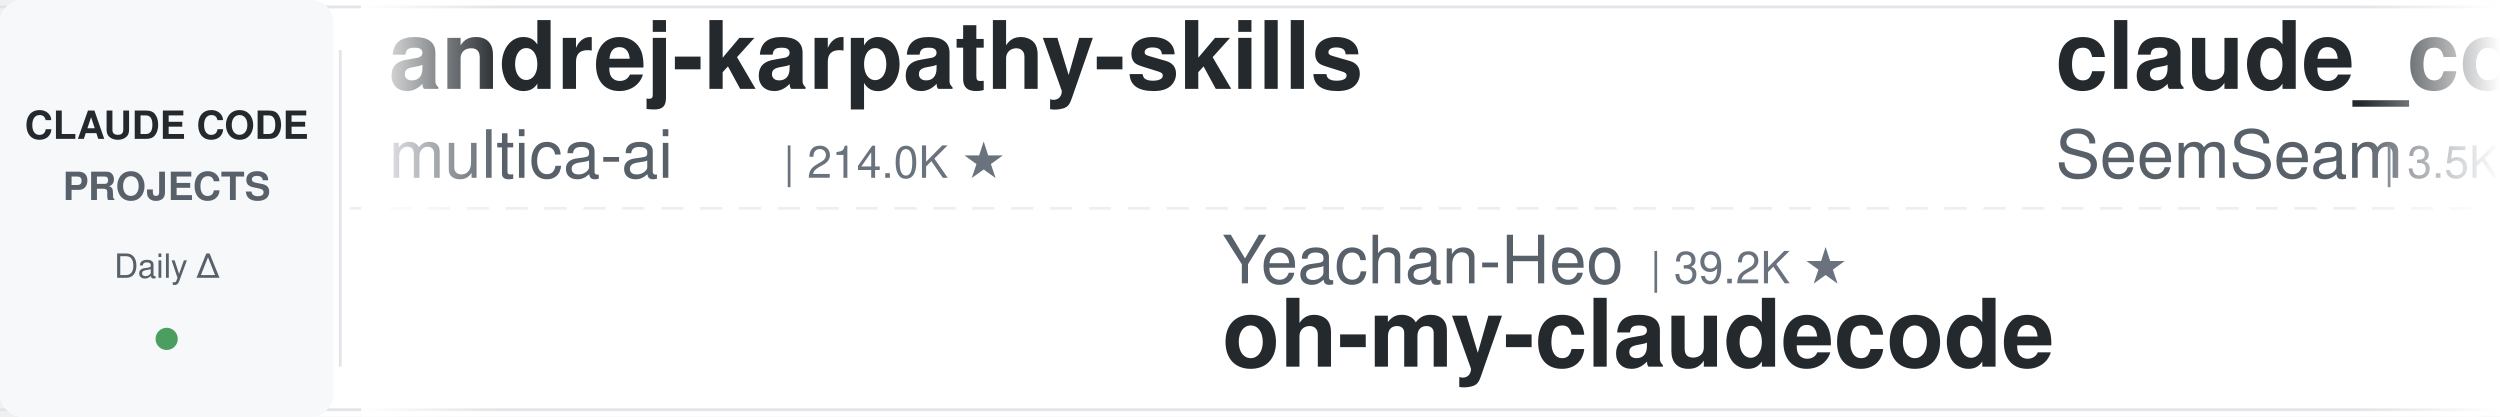
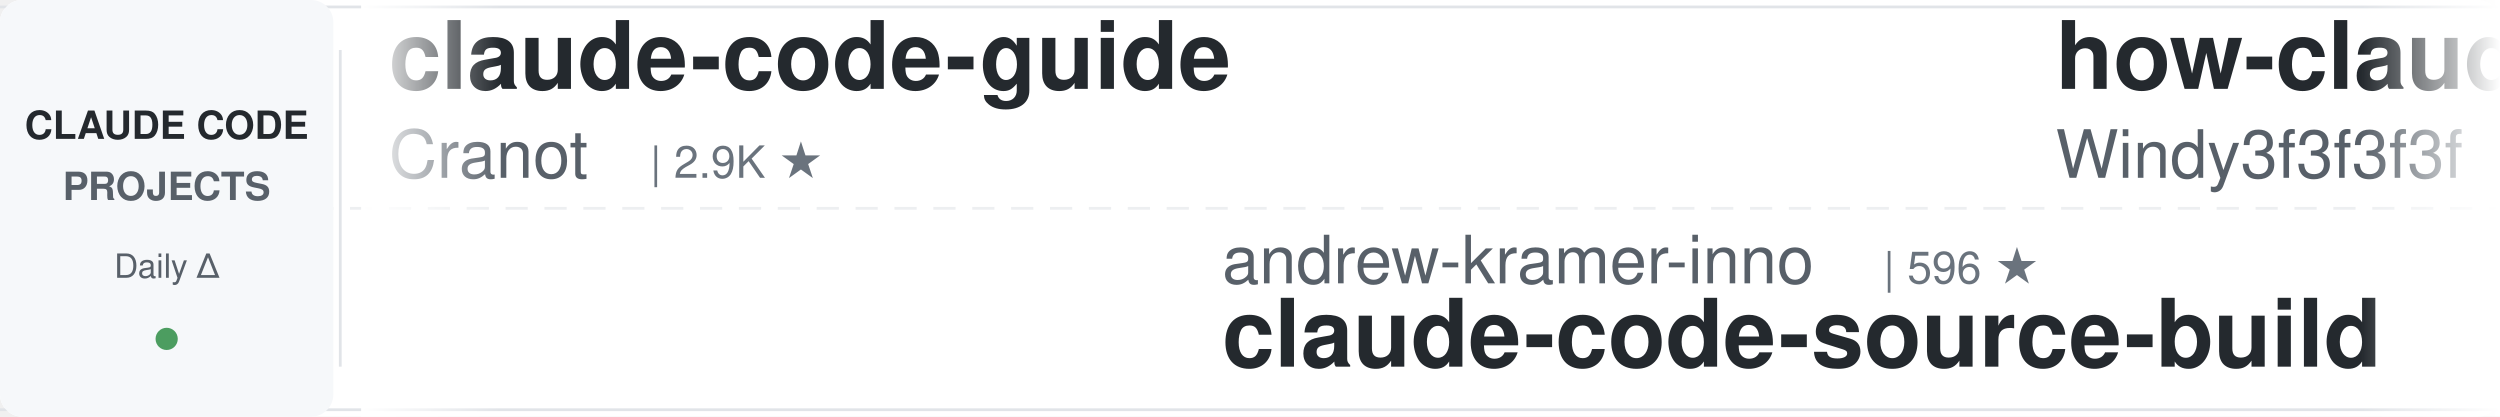
<svg xmlns="http://www.w3.org/2000/svg" width="900" height="150">
  <defs>
    <linearGradient id="leftFade" x1="0%" y1="0%" x2="100%" y2="0%">
      <stop offset="0%" style="stop-color:#ffffff;stop-opacity:1" />
      <stop offset="100%" style="stop-color:#ffffff;stop-opacity:0" />
    </linearGradient>
    <linearGradient id="rightFade" x1="0%" y1="0%" x2="100%" y2="0%">
      <stop offset="0%" style="stop-color:#ffffff;stop-opacity:0" />
      <stop offset="100%" style="stop-color:#ffffff;stop-opacity:1" />
    </linearGradient>
  </defs>
  <rect width="900" height="150" fill="#ffffff" rx="8" />
  <rect x="0" y="2" width="900" height="1" fill="#e1e4e8" />
  <rect x="0" y="147" width="900" height="1" fill="#e1e4e8" />
  <line x1="0" y1="75" x2="900" y2="75" stroke="#e1e4e8" stroke-width="1" stroke-dasharray="8 6" opacity="0.6" />
  <rect x="0" y="0" width="120" height="150" fill="#f6f8fa" rx="8" />
  <text x="60" y="50" font-family="-apple-system, BlinkMacSystemFont, 'Segoe UI', Helvetica, Arial, sans-serif" font-size="14" font-weight="600" fill="#24292e" text-anchor="middle">CLAUDE CODE</text>
  <text x="60" y="72" font-family="-apple-system, BlinkMacSystemFont, 'Segoe UI', Helvetica, Arial, sans-serif" font-size="14" font-weight="600" fill="#586069" text-anchor="middle">PROJECTS</text>
  <text x="60" y="100" font-family="-apple-system, BlinkMacSystemFont, 'Segoe UI', Helvetica, Arial, sans-serif" font-size="12" font-weight="500" fill="#586069" text-anchor="middle">Daily Δ</text>
  <circle cx="60" cy="122" r="4" fill="#22863a" opacity="0.8" />
  <rect x="122" y="18" width="1" height="114" fill="#e1e4e8" />
  <clipPath id="tickerClip">
    <rect x="130" y="0" width="770" height="150" />
  </clipPath>
  <g clip-path="url(#tickerClip)">
    <g id="tickerItems">
      <animateTransform attributeName="transform" attributeType="XML" type="translate" from="0 0" to="-3000 0" dur="54s" repeatCount="indefinite" />
      <g transform="translate(0, 0)">
-         <text x="140" y="32" font-family="-apple-system, BlinkMacSystemFont, 'Segoe UI', Helvetica, Arial, sans-serif" font-size="34" font-weight="600" fill="#24292e">andrej-karpathy-skills</text>
-         <text x="140" y="64" font-family="-apple-system, BlinkMacSystemFont, 'Segoe UI', Helvetica, Arial, sans-serif" font-size="24" font-weight="400" fill="#586069">multica-ai</text>
-         <text x="282" y="64" font-family="-apple-system, BlinkMacSystemFont, 'Segoe UI', Helvetica, Arial, sans-serif" font-size="16" font-weight="500" fill="#6a737d">| 214.0K ★</text>
+         <text x="140" y="32" font-family="-apple-system, BlinkMacSystemFont, 'Segoe UI', Helvetica, Arial, sans-serif" font-size="34" font-weight="600" fill="#24292e">claude-code-guide</text>
+         <text x="140" y="64" font-family="-apple-system, BlinkMacSystemFont, 'Segoe UI', Helvetica, Arial, sans-serif" font-size="24" font-weight="400" fill="#586069">Cranot</text>
+         <text x="234" y="64" font-family="-apple-system, BlinkMacSystemFont, 'Segoe UI', Helvetica, Arial, sans-serif" font-size="16" font-weight="500" fill="#6a737d">| 2.9K ★</text>
      </g>
      <g transform="translate(300, 0)">
-         <text x="140" y="102" font-family="-apple-system, BlinkMacSystemFont, 'Segoe UI', Helvetica, Arial, sans-serif" font-size="24" font-weight="400" fill="#586069">Yeachan-Heo</text>
-         <text x="294" y="102" font-family="-apple-system, BlinkMacSystemFont, 'Segoe UI', Helvetica, Arial, sans-serif" font-size="16" font-weight="500" fill="#6a737d">| 39.2K ★</text>
-         <text x="140" y="132" font-family="-apple-system, BlinkMacSystemFont, 'Segoe UI', Helvetica, Arial, sans-serif" font-size="34" font-weight="600" fill="#24292e">oh-my-claudecode</text>
+         <text x="140" y="102" font-family="-apple-system, BlinkMacSystemFont, 'Segoe UI', Helvetica, Arial, sans-serif" font-size="24" font-weight="400" fill="#586069">andrew-kramer-inno</text>
+         <text x="378" y="102" font-family="-apple-system, BlinkMacSystemFont, 'Segoe UI', Helvetica, Arial, sans-serif" font-size="16" font-weight="500" fill="#6a737d">| 596 ★</text>
+         <text x="140" y="132" font-family="-apple-system, BlinkMacSystemFont, 'Segoe UI', Helvetica, Arial, sans-serif" font-size="34" font-weight="600" fill="#24292e">claude-code-source-build</text>
      </g>
      <g transform="translate(600, 0)">
-         <text x="140" y="32" font-family="-apple-system, BlinkMacSystemFont, 'Segoe UI', Helvetica, Arial, sans-serif" font-size="34" font-weight="600" fill="#24292e">claude_codex_bridge</text>
-         <text x="140" y="64" font-family="-apple-system, BlinkMacSystemFont, 'Segoe UI', Helvetica, Arial, sans-serif" font-size="24" font-weight="400" fill="#586069">SeemSeam</text>
-         <text x="258" y="64" font-family="-apple-system, BlinkMacSystemFont, 'Segoe UI', Helvetica, Arial, sans-serif" font-size="16" font-weight="500" fill="#6a737d">| 3.5K ★</text>
+         <text x="140" y="32" font-family="-apple-system, BlinkMacSystemFont, 'Segoe UI', Helvetica, Arial, sans-serif" font-size="34" font-weight="600" fill="#24292e">how-claude-code-works</text>
+         <text x="140" y="64" font-family="-apple-system, BlinkMacSystemFont, 'Segoe UI', Helvetica, Arial, sans-serif" font-size="24" font-weight="400" fill="#586069">Windy3f3f3f3f</text>
+         <text x="318" y="64" font-family="-apple-system, BlinkMacSystemFont, 'Segoe UI', Helvetica, Arial, sans-serif" font-size="16" font-weight="500" fill="#6a737d">| 3.6K ★</text>
      </g>
      <g transform="translate(900, 0)">
-         <text x="140" y="102" font-family="-apple-system, BlinkMacSystemFont, 'Segoe UI', Helvetica, Arial, sans-serif" font-size="24" font-weight="400" fill="#586069">ding113</text>
-         <text x="246" y="102" font-family="-apple-system, BlinkMacSystemFont, 'Segoe UI', Helvetica, Arial, sans-serif" font-size="16" font-weight="500" fill="#6a737d">| 3.4K ★</text>
-         <text x="140" y="132" font-family="-apple-system, BlinkMacSystemFont, 'Segoe UI', Helvetica, Arial, sans-serif" font-size="34" font-weight="600" fill="#24292e">claude-code-hub</text>
-       </g>
-       <g transform="translate(1200, 0)">
-         <text x="140" y="32" font-family="-apple-system, BlinkMacSystemFont, 'Segoe UI', Helvetica, Arial, sans-serif" font-size="34" font-weight="600" fill="#24292e">claude-code-base-action</text>
-         <text x="140" y="64" font-family="-apple-system, BlinkMacSystemFont, 'Segoe UI', Helvetica, Arial, sans-serif" font-size="24" font-weight="400" fill="#586069">anthropics</text>
-         <text x="282" y="64" font-family="-apple-system, BlinkMacSystemFont, 'Segoe UI', Helvetica, Arial, sans-serif" font-size="16" font-weight="500" fill="#6a737d">| 985 ★</text>
-       </g>
-       <g transform="translate(1500, 0)">
-         <text x="140" y="102" font-family="-apple-system, BlinkMacSystemFont, 'Segoe UI', Helvetica, Arial, sans-serif" font-size="24" font-weight="400" fill="#586069">Cranot</text>
-         <text x="234" y="102" font-family="-apple-system, BlinkMacSystemFont, 'Segoe UI', Helvetica, Arial, sans-serif" font-size="16" font-weight="500" fill="#6a737d">| 2.9K ★</text>
-         <text x="140" y="132" font-family="-apple-system, BlinkMacSystemFont, 'Segoe UI', Helvetica, Arial, sans-serif" font-size="34" font-weight="600" fill="#24292e">claude-code-guide</text>
-       </g>
-       <g transform="translate(1800, 0)">
-         <text x="140" y="32" font-family="-apple-system, BlinkMacSystemFont, 'Segoe UI', Helvetica, Arial, sans-serif" font-size="34" font-weight="600" fill="#24292e">claude-coder</text>
-         <text x="140" y="64" font-family="-apple-system, BlinkMacSystemFont, 'Segoe UI', Helvetica, Arial, sans-serif" font-size="24" font-weight="400" fill="#586069">kodu-ai</text>
-         <text x="246" y="64" font-family="-apple-system, BlinkMacSystemFont, 'Segoe UI', Helvetica, Arial, sans-serif" font-size="16" font-weight="500" fill="#6a737d">| 5.2K ★</text>
-       </g>
-       <g transform="translate(2100, 0)">
-         <text x="140" y="102" font-family="-apple-system, BlinkMacSystemFont, 'Segoe UI', Helvetica, Arial, sans-serif" font-size="24" font-weight="400" fill="#586069">asgeirtj</text>
-         <text x="258" y="102" font-family="-apple-system, BlinkMacSystemFont, 'Segoe UI', Helvetica, Arial, sans-serif" font-size="16" font-weight="500" fill="#6a737d">| 67.5K ★</text>
-         <text x="140" y="132" font-family="-apple-system, BlinkMacSystemFont, 'Segoe UI', Helvetica, Arial, sans-serif" font-size="34" font-weight="600" fill="#24292e">system_prompts_leaks</text>
-       </g>
-       <g transform="translate(2400, 0)">
-         <text x="140" y="32" font-family="-apple-system, BlinkMacSystemFont, 'Segoe UI', Helvetica, Arial, sans-serif" font-size="34" font-weight="600" fill="#24292e">claude-code-security-rev...</text>
-         <text x="140" y="64" font-family="-apple-system, BlinkMacSystemFont, 'Segoe UI', Helvetica, Arial, sans-serif" font-size="24" font-weight="400" fill="#586069">anthropics</text>
-         <text x="282" y="64" font-family="-apple-system, BlinkMacSystemFont, 'Segoe UI', Helvetica, Arial, sans-serif" font-size="16" font-weight="500" fill="#6a737d">| 6.2K ★</text>
-       </g>
-       <g transform="translate(2700, 0)">
        <text x="140" y="102" font-family="-apple-system, BlinkMacSystemFont, 'Segoe UI', Helvetica, Arial, sans-serif" font-size="24" font-weight="400" fill="#586069">Yuyz0112</text>
        <text x="258" y="102" font-family="-apple-system, BlinkMacSystemFont, 'Segoe UI', Helvetica, Arial, sans-serif" font-size="16" font-weight="500" fill="#6a737d">| 2.4K ★</text>
        <text x="140" y="132" font-family="-apple-system, BlinkMacSystemFont, 'Segoe UI', Helvetica, Arial, sans-serif" font-size="34" font-weight="600" fill="#24292e">claude-code-reverse</text>
      </g>
+       <g transform="translate(1200, 0)">
+         <text x="140" y="32" font-family="-apple-system, BlinkMacSystemFont, 'Segoe UI', Helvetica, Arial, sans-serif" font-size="34" font-weight="600" fill="#24292e">awesome-claude-code-plug...</text>
+         <text x="140" y="64" font-family="-apple-system, BlinkMacSystemFont, 'Segoe UI', Helvetica, Arial, sans-serif" font-size="24" font-weight="400" fill="#586069">ccplugins</text>
+         <text x="270" y="64" font-family="-apple-system, BlinkMacSystemFont, 'Segoe UI', Helvetica, Arial, sans-serif" font-size="16" font-weight="500" fill="#6a737d">| 947 ★</text>
+       </g>
+       <g transform="translate(1500, 0)">
+         <text x="140" y="102" font-family="-apple-system, BlinkMacSystemFont, 'Segoe UI', Helvetica, Arial, sans-serif" font-size="24" font-weight="400" fill="#586069">huangserva</text>
+         <text x="282" y="102" font-family="-apple-system, BlinkMacSystemFont, 'Segoe UI', Helvetica, Arial, sans-serif" font-size="16" font-weight="500" fill="#6a737d">| 630 ★</text>
+         <text x="140" y="132" font-family="-apple-system, BlinkMacSystemFont, 'Segoe UI', Helvetica, Arial, sans-serif" font-size="34" font-weight="600" fill="#24292e">claude-code-cli</text>
+       </g>
+       <g transform="translate(1800, 0)">
+         <text x="140" y="32" font-family="-apple-system, BlinkMacSystemFont, 'Segoe UI', Helvetica, Arial, sans-serif" font-size="34" font-weight="600" fill="#24292e">claude-code-ultimate-gui...</text>
+         <text x="140" y="64" font-family="-apple-system, BlinkMacSystemFont, 'Segoe UI', Helvetica, Arial, sans-serif" font-size="24" font-weight="400" fill="#586069">FlorianBruniaux</text>
+         <text x="342" y="64" font-family="-apple-system, BlinkMacSystemFont, 'Segoe UI', Helvetica, Arial, sans-serif" font-size="16" font-weight="500" fill="#6a737d">| 6.0K ★</text>
+       </g>
+       <g transform="translate(2100, 0)">
+         <text x="140" y="102" font-family="-apple-system, BlinkMacSystemFont, 'Segoe UI', Helvetica, Arial, sans-serif" font-size="24" font-weight="400" fill="#586069">AprilNEA</text>
+         <text x="258" y="102" font-family="-apple-system, BlinkMacSystemFont, 'Segoe UI', Helvetica, Arial, sans-serif" font-size="16" font-weight="500" fill="#6a737d">| 391 ★</text>
+         <text x="140" y="132" font-family="-apple-system, BlinkMacSystemFont, 'Segoe UI', Helvetica, Arial, sans-serif" font-size="34" font-weight="600" fill="#24292e">claude-code-source</text>
+       </g>
+       <g transform="translate(2400, 0)">
+         <text x="140" y="32" font-family="-apple-system, BlinkMacSystemFont, 'Segoe UI', Helvetica, Arial, sans-serif" font-size="34" font-weight="600" fill="#24292e">Claude-Code-Usage-Monito...</text>
+         <text x="140" y="64" font-family="-apple-system, BlinkMacSystemFont, 'Segoe UI', Helvetica, Arial, sans-serif" font-size="24" font-weight="400" fill="#586069">Maciek-roboblog</text>
+         <text x="342" y="64" font-family="-apple-system, BlinkMacSystemFont, 'Segoe UI', Helvetica, Arial, sans-serif" font-size="16" font-weight="500" fill="#6a737d">| 8.7K ★</text>
+       </g>
+       <g transform="translate(2700, 0)">
+         <text x="140" y="102" font-family="-apple-system, BlinkMacSystemFont, 'Segoe UI', Helvetica, Arial, sans-serif" font-size="24" font-weight="400" fill="#586069">Pimzino</text>
+         <text x="246" y="102" font-family="-apple-system, BlinkMacSystemFont, 'Segoe UI', Helvetica, Arial, sans-serif" font-size="16" font-weight="500" fill="#6a737d">| 3.9K ★</text>
+         <text x="140" y="132" font-family="-apple-system, BlinkMacSystemFont, 'Segoe UI', Helvetica, Arial, sans-serif" font-size="34" font-weight="600" fill="#24292e">claude-code-spec-workflo...</text>
+       </g>
      <g transform="translate(3000, 0)">
-         <text x="140" y="32" font-family="-apple-system, BlinkMacSystemFont, 'Segoe UI', Helvetica, Arial, sans-serif" font-size="34" font-weight="600" fill="#24292e">andrej-karpathy-skills</text>
-         <text x="140" y="64" font-family="-apple-system, BlinkMacSystemFont, 'Segoe UI', Helvetica, Arial, sans-serif" font-size="24" font-weight="400" fill="#586069">multica-ai</text>
-         <text x="282" y="64" font-family="-apple-system, BlinkMacSystemFont, 'Segoe UI', Helvetica, Arial, sans-serif" font-size="16" font-weight="500" fill="#6a737d">| 214.0K ★</text>
+         <text x="140" y="32" font-family="-apple-system, BlinkMacSystemFont, 'Segoe UI', Helvetica, Arial, sans-serif" font-size="34" font-weight="600" fill="#24292e">claude-code-guide</text>
+         <text x="140" y="64" font-family="-apple-system, BlinkMacSystemFont, 'Segoe UI', Helvetica, Arial, sans-serif" font-size="24" font-weight="400" fill="#586069">Cranot</text>
+         <text x="234" y="64" font-family="-apple-system, BlinkMacSystemFont, 'Segoe UI', Helvetica, Arial, sans-serif" font-size="16" font-weight="500" fill="#6a737d">| 2.9K ★</text>
      </g>
      <g transform="translate(3300, 0)">
-         <text x="140" y="102" font-family="-apple-system, BlinkMacSystemFont, 'Segoe UI', Helvetica, Arial, sans-serif" font-size="24" font-weight="400" fill="#586069">Yeachan-Heo</text>
-         <text x="294" y="102" font-family="-apple-system, BlinkMacSystemFont, 'Segoe UI', Helvetica, Arial, sans-serif" font-size="16" font-weight="500" fill="#6a737d">| 39.2K ★</text>
-         <text x="140" y="132" font-family="-apple-system, BlinkMacSystemFont, 'Segoe UI', Helvetica, Arial, sans-serif" font-size="34" font-weight="600" fill="#24292e">oh-my-claudecode</text>
+         <text x="140" y="102" font-family="-apple-system, BlinkMacSystemFont, 'Segoe UI', Helvetica, Arial, sans-serif" font-size="24" font-weight="400" fill="#586069">andrew-kramer-inno</text>
+         <text x="378" y="102" font-family="-apple-system, BlinkMacSystemFont, 'Segoe UI', Helvetica, Arial, sans-serif" font-size="16" font-weight="500" fill="#6a737d">| 596 ★</text>
+         <text x="140" y="132" font-family="-apple-system, BlinkMacSystemFont, 'Segoe UI', Helvetica, Arial, sans-serif" font-size="34" font-weight="600" fill="#24292e">claude-code-source-build</text>
      </g>
      <g transform="translate(3600, 0)">
-         <text x="140" y="32" font-family="-apple-system, BlinkMacSystemFont, 'Segoe UI', Helvetica, Arial, sans-serif" font-size="34" font-weight="600" fill="#24292e">claude_codex_bridge</text>
-         <text x="140" y="64" font-family="-apple-system, BlinkMacSystemFont, 'Segoe UI', Helvetica, Arial, sans-serif" font-size="24" font-weight="400" fill="#586069">SeemSeam</text>
-         <text x="258" y="64" font-family="-apple-system, BlinkMacSystemFont, 'Segoe UI', Helvetica, Arial, sans-serif" font-size="16" font-weight="500" fill="#6a737d">| 3.5K ★</text>
+         <text x="140" y="32" font-family="-apple-system, BlinkMacSystemFont, 'Segoe UI', Helvetica, Arial, sans-serif" font-size="34" font-weight="600" fill="#24292e">how-claude-code-works</text>
+         <text x="140" y="64" font-family="-apple-system, BlinkMacSystemFont, 'Segoe UI', Helvetica, Arial, sans-serif" font-size="24" font-weight="400" fill="#586069">Windy3f3f3f3f</text>
+         <text x="318" y="64" font-family="-apple-system, BlinkMacSystemFont, 'Segoe UI', Helvetica, Arial, sans-serif" font-size="16" font-weight="500" fill="#6a737d">| 3.6K ★</text>
      </g>
      <g transform="translate(3900, 0)">
-         <text x="140" y="102" font-family="-apple-system, BlinkMacSystemFont, 'Segoe UI', Helvetica, Arial, sans-serif" font-size="24" font-weight="400" fill="#586069">ding113</text>
-         <text x="246" y="102" font-family="-apple-system, BlinkMacSystemFont, 'Segoe UI', Helvetica, Arial, sans-serif" font-size="16" font-weight="500" fill="#6a737d">| 3.4K ★</text>
-         <text x="140" y="132" font-family="-apple-system, BlinkMacSystemFont, 'Segoe UI', Helvetica, Arial, sans-serif" font-size="34" font-weight="600" fill="#24292e">claude-code-hub</text>
+         <text x="140" y="102" font-family="-apple-system, BlinkMacSystemFont, 'Segoe UI', Helvetica, Arial, sans-serif" font-size="24" font-weight="400" fill="#586069">Yuyz0112</text>
+         <text x="258" y="102" font-family="-apple-system, BlinkMacSystemFont, 'Segoe UI', Helvetica, Arial, sans-serif" font-size="16" font-weight="500" fill="#6a737d">| 2.4K ★</text>
+         <text x="140" y="132" font-family="-apple-system, BlinkMacSystemFont, 'Segoe UI', Helvetica, Arial, sans-serif" font-size="34" font-weight="600" fill="#24292e">claude-code-reverse</text>
      </g>
    </g>
  </g>
  <rect x="130" y="0" width="50" height="150" fill="url(#leftFade)" />
  <rect x="850" y="0" width="50" height="150" fill="url(#rightFade)" />
</svg>
